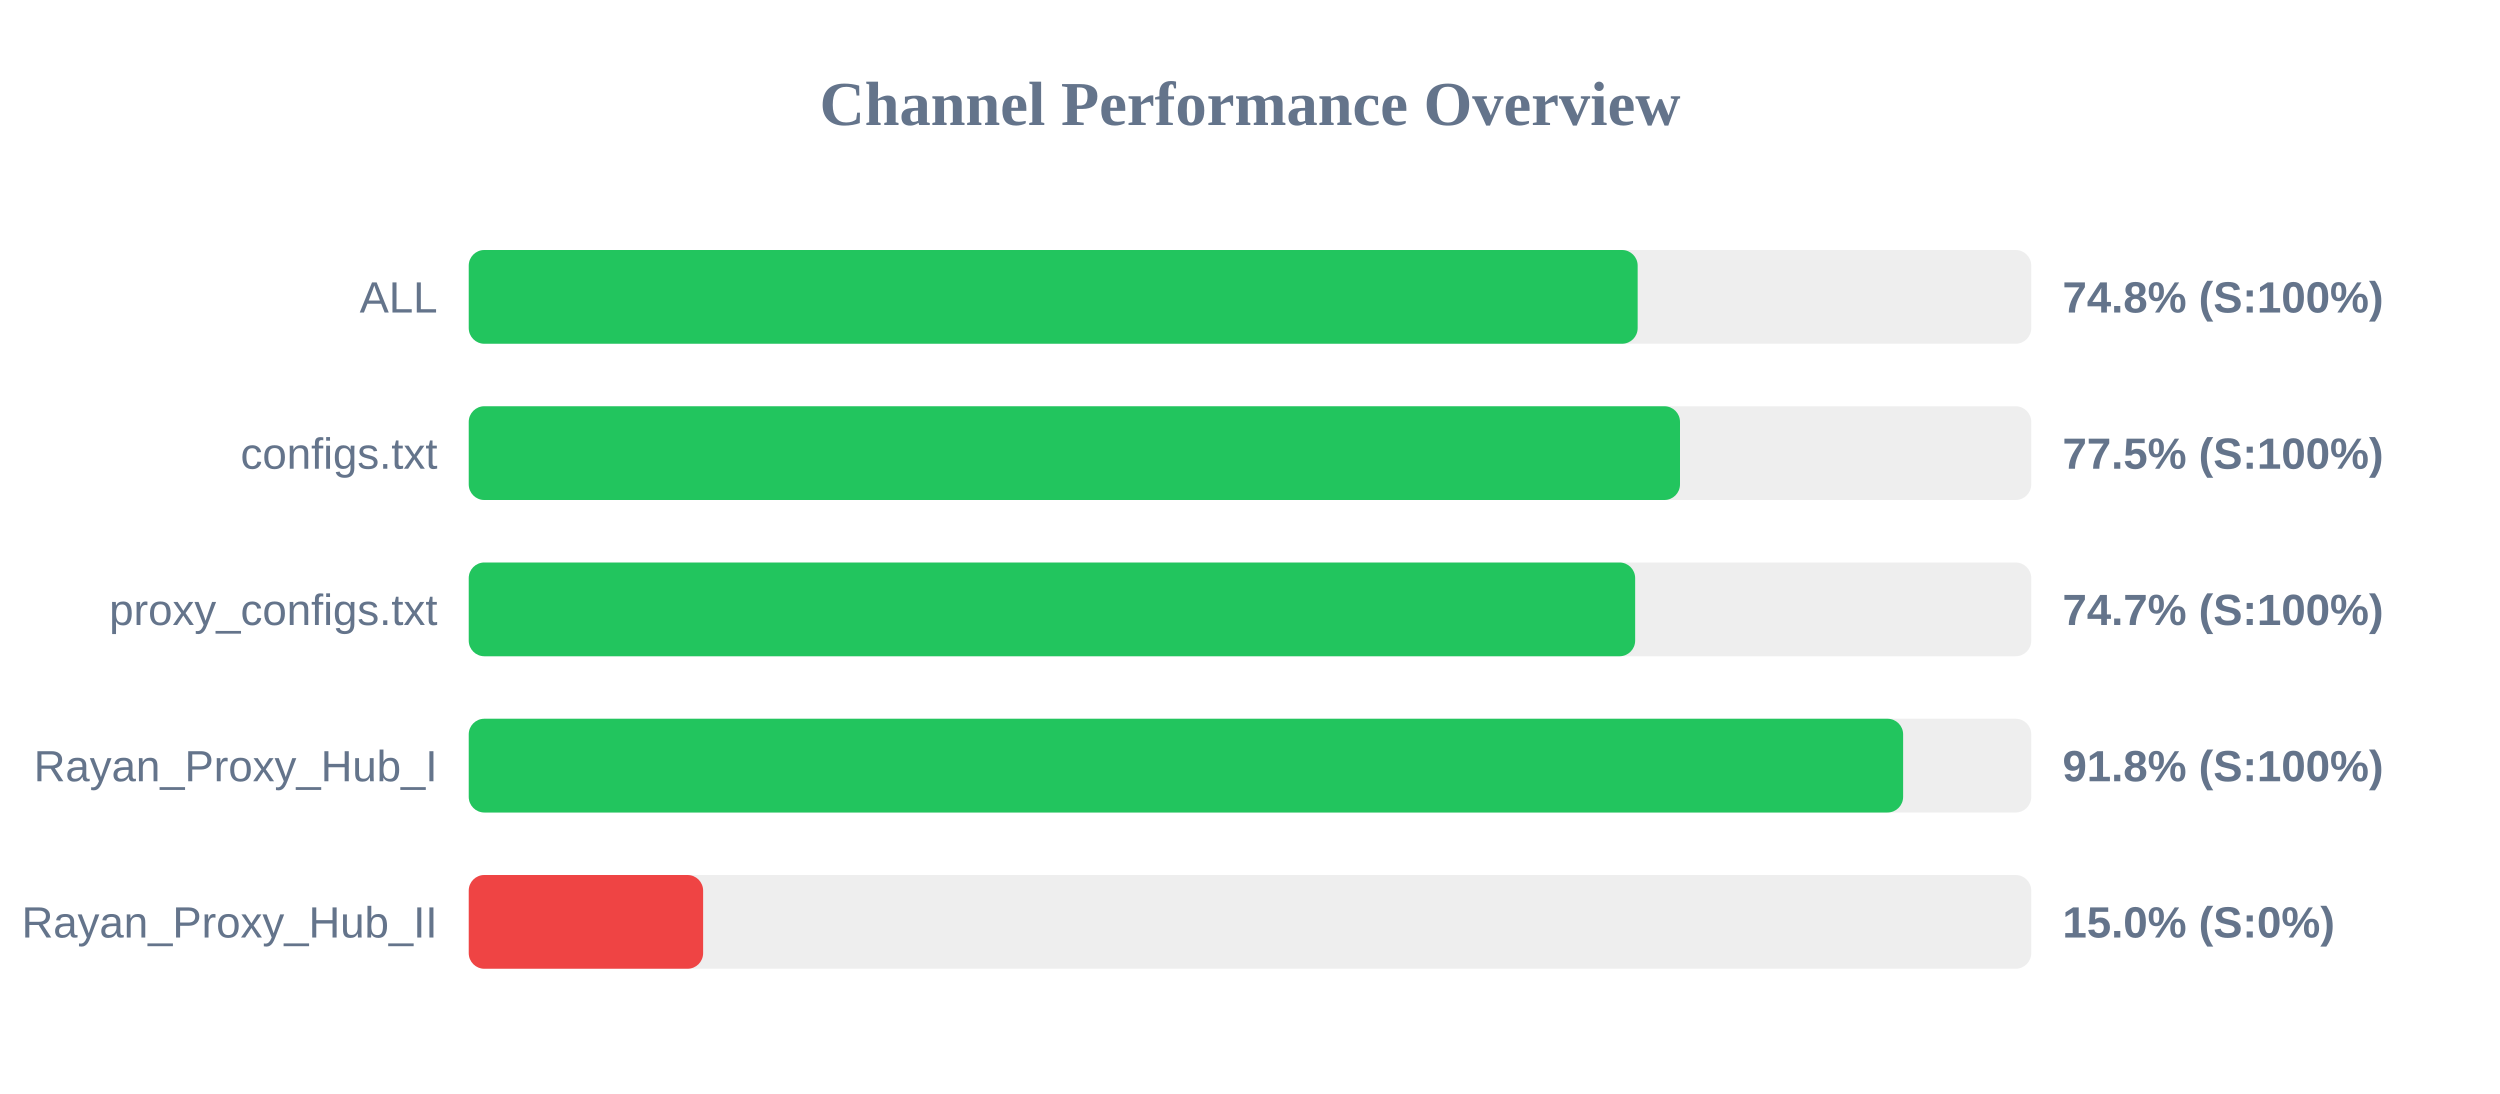
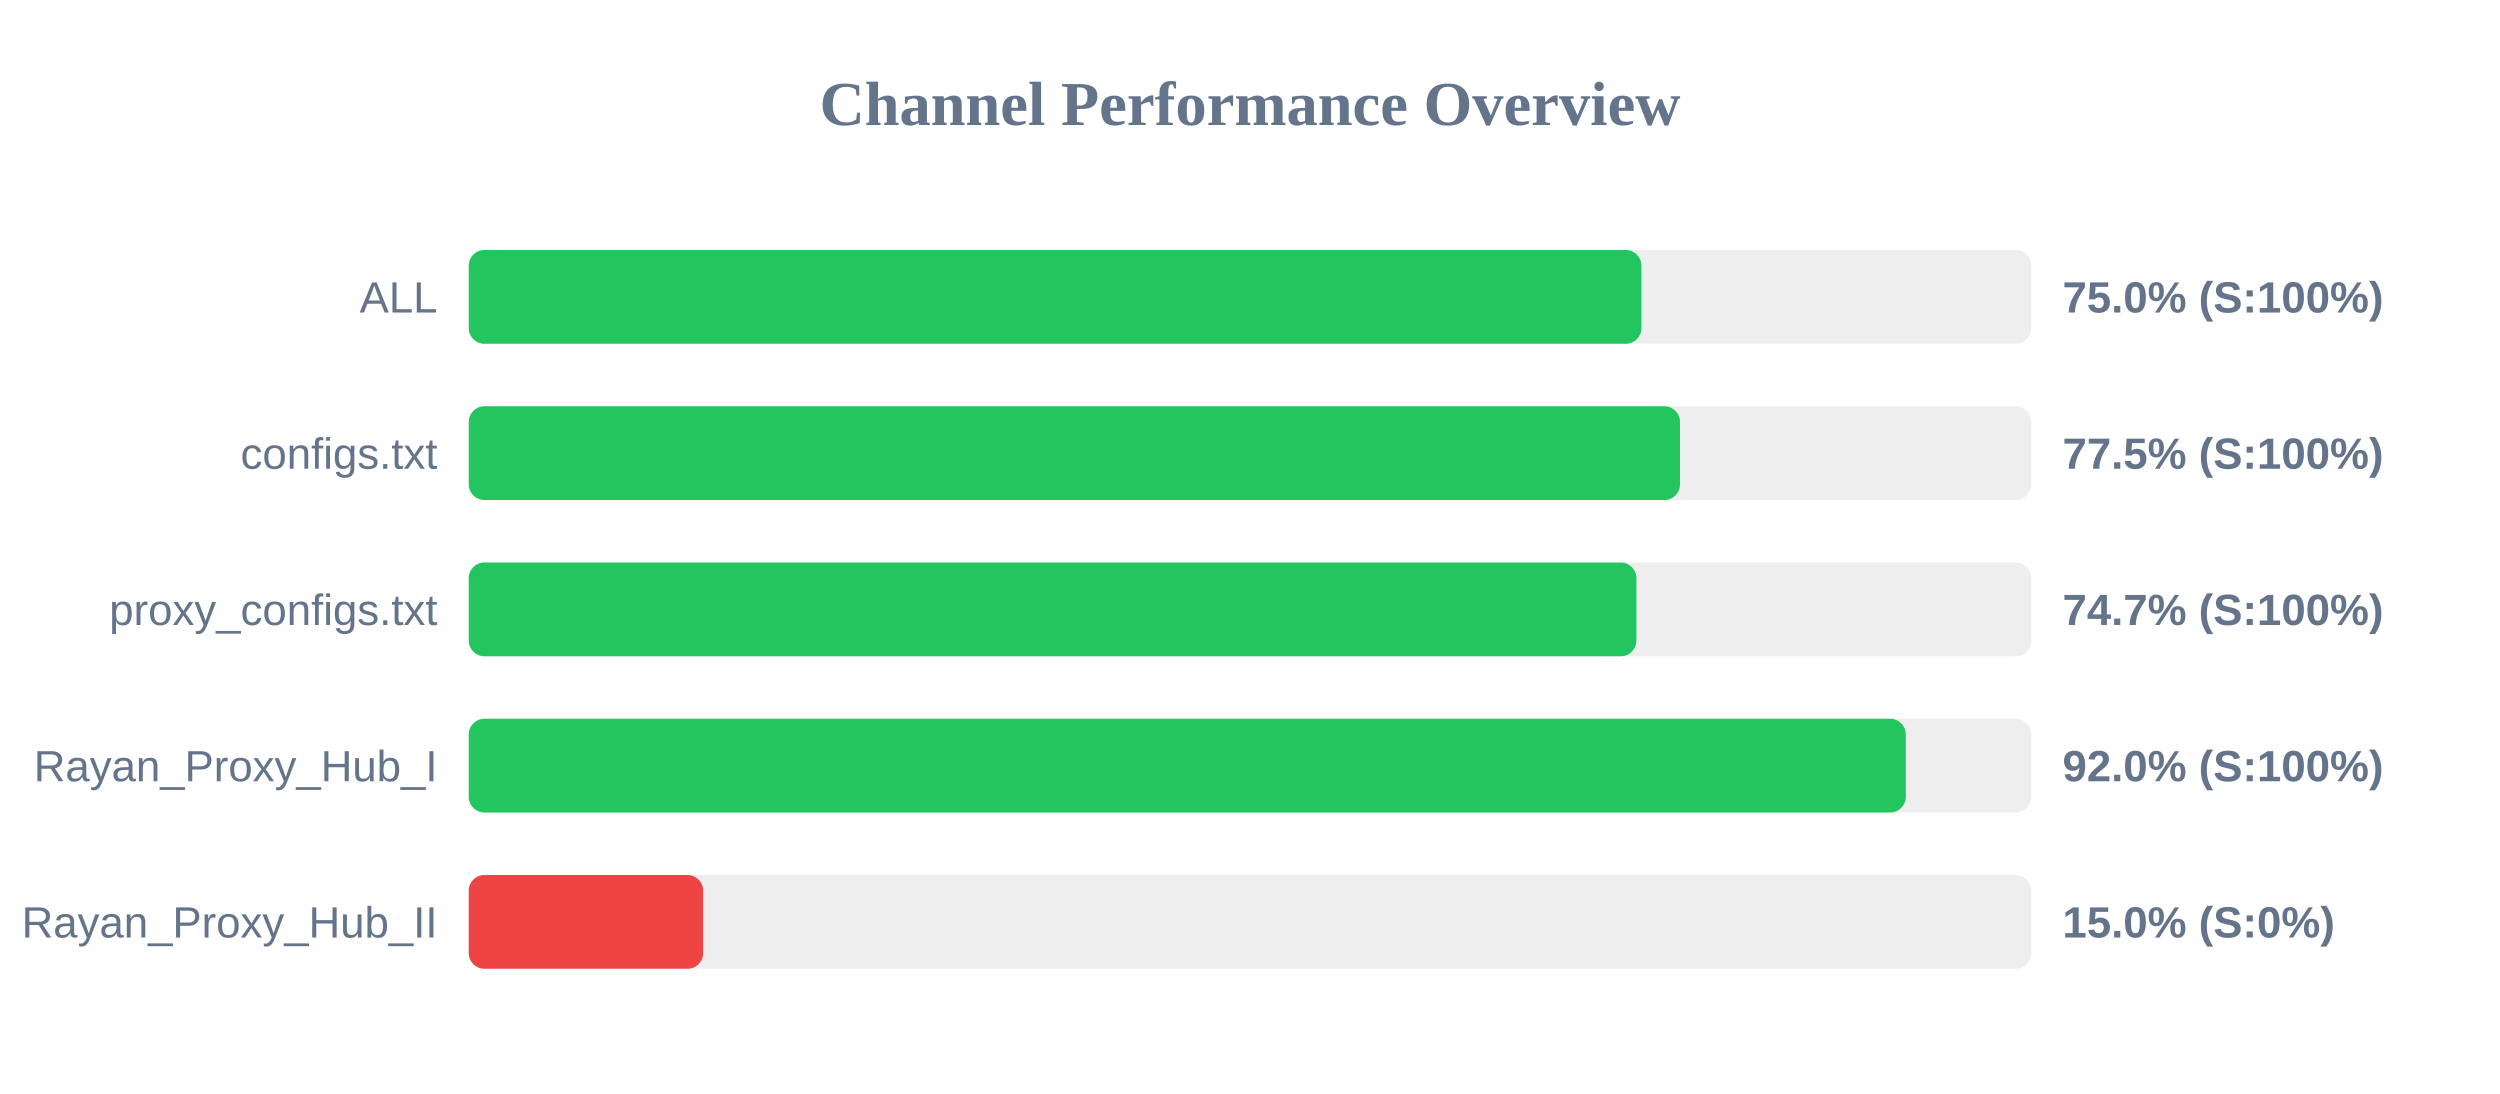
<svg xmlns="http://www.w3.org/2000/svg" width="800" height="350" version="1.1">
  <style>
        .row { font: 14px Arial; fill: #64748b; }
        .score { font: bold 14px Arial; fill: #64748b; }
    </style>
  <text x="400" y="40" text-anchor="middle" font-size="20px" font-weight="bold" fill="#64748b">Channel Performance Overview</text>
  <rect x="150" y="80" width="500" height="30" fill="#eee" rx="5" />
-   <rect x="150" y="80" width="374.05" height="30" fill="#22c55e" rx="5" />
+   <rect x="150" y="80" width="375.25" height="30" fill="#22c55e" rx="5" />
  <text x="140" y="100" text-anchor="end" class="row">ALL</text>
-   <text x="660" y="100" text-anchor="start" class="score">74.8% (S:100%)</text>
+   <text x="660" y="100" text-anchor="start" class="score">75.0% (S:100%)</text>
  <rect x="150" y="130" width="500" height="30" fill="#eee" rx="5" />
  <rect x="150" y="130" width="387.6" height="30" fill="#22c55e" rx="5" />
  <text x="140" y="150" text-anchor="end" class="row">configs.txt</text>
  <text x="660" y="150" text-anchor="start" class="score">77.5% (S:100%)</text>
  <rect x="150" y="180" width="500" height="30" fill="#eee" rx="5" />
-   <rect x="150" y="180" width="373.25" height="30" fill="#22c55e" rx="5" />
+   <rect x="150" y="180" width="373.65" height="30" fill="#22c55e" rx="5" />
  <text x="140" y="200" text-anchor="end" class="row">proxy_configs.txt</text>
  <text x="660" y="200" text-anchor="start" class="score">74.7% (S:100%)</text>
  <rect x="150" y="230" width="500" height="30" fill="#eee" rx="5" />
-   <rect x="150" y="230" width="459.0" height="30" fill="#22c55e" rx="5" />
+   <rect x="150" y="230" width="459.85" height="30" fill="#22c55e" rx="5" />
  <text x="140" y="250" text-anchor="end" class="row">Rayan_Proxy_Hub_I</text>
-   <text x="660" y="250" text-anchor="start" class="score">91.8% (S:100%)</text>
+   <text x="660" y="250" text-anchor="start" class="score">92.0% (S:100%)</text>
  <rect x="150" y="280" width="500" height="30" fill="#eee" rx="5" />
  <rect x="150" y="280" width="75.0" height="30" fill="#ef4444" rx="5" />
  <text x="140" y="300" text-anchor="end" class="row">Rayan_Proxy_Hub_II</text>
  <text x="660" y="300" text-anchor="start" class="score">15.0% (S:0%)</text>
</svg>
